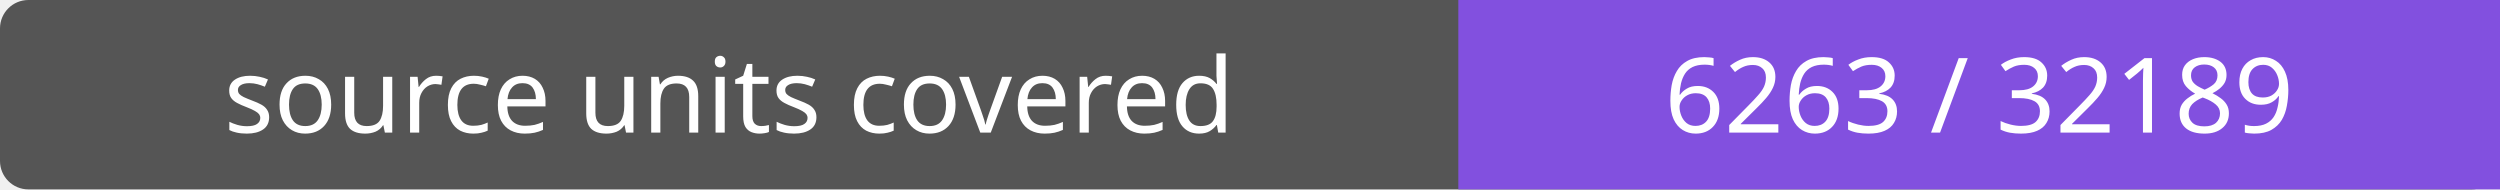
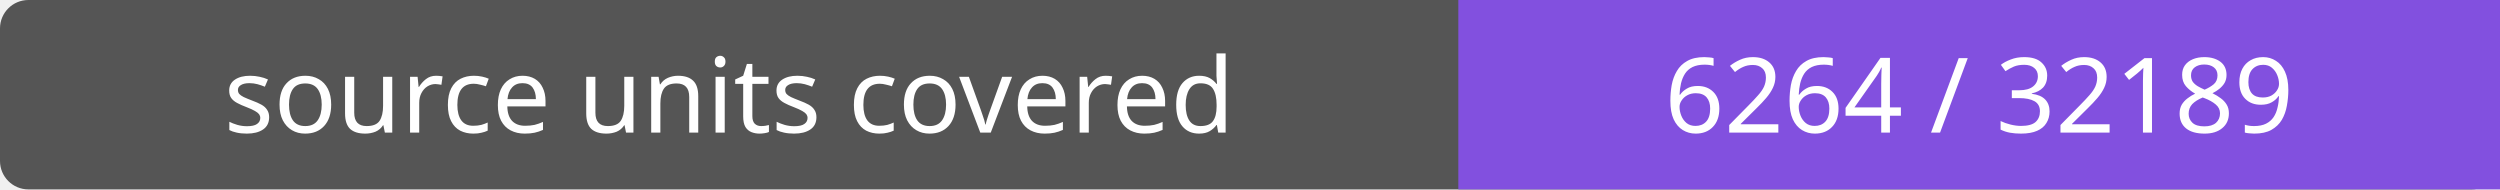
- <svg xmlns="http://www.w3.org/2000/svg" width="264" height="20" role="img" aria-label="source units covered: 6263 / 32189">
+ <svg xmlns="http://www.w3.org/2000/svg" width="264" height="20" role="img" aria-label="source units covered: 6264 / 32189">
  <rect width="264" height="20" rx="3" fill="#555" />
  <path fill="#8250df" d="M154 0h110v20H154z" />
  <g fill="#fff" text-anchor="middle" font-family="Verdana,sans-serif" font-size="11">
    <text x="77.0" y="14">source units covered</text>
-     <text x="209.0" y="14">6263 / 32189</text>
+     <text x="209.0" y="14">6264 / 32189</text>
  </g>
</svg>
